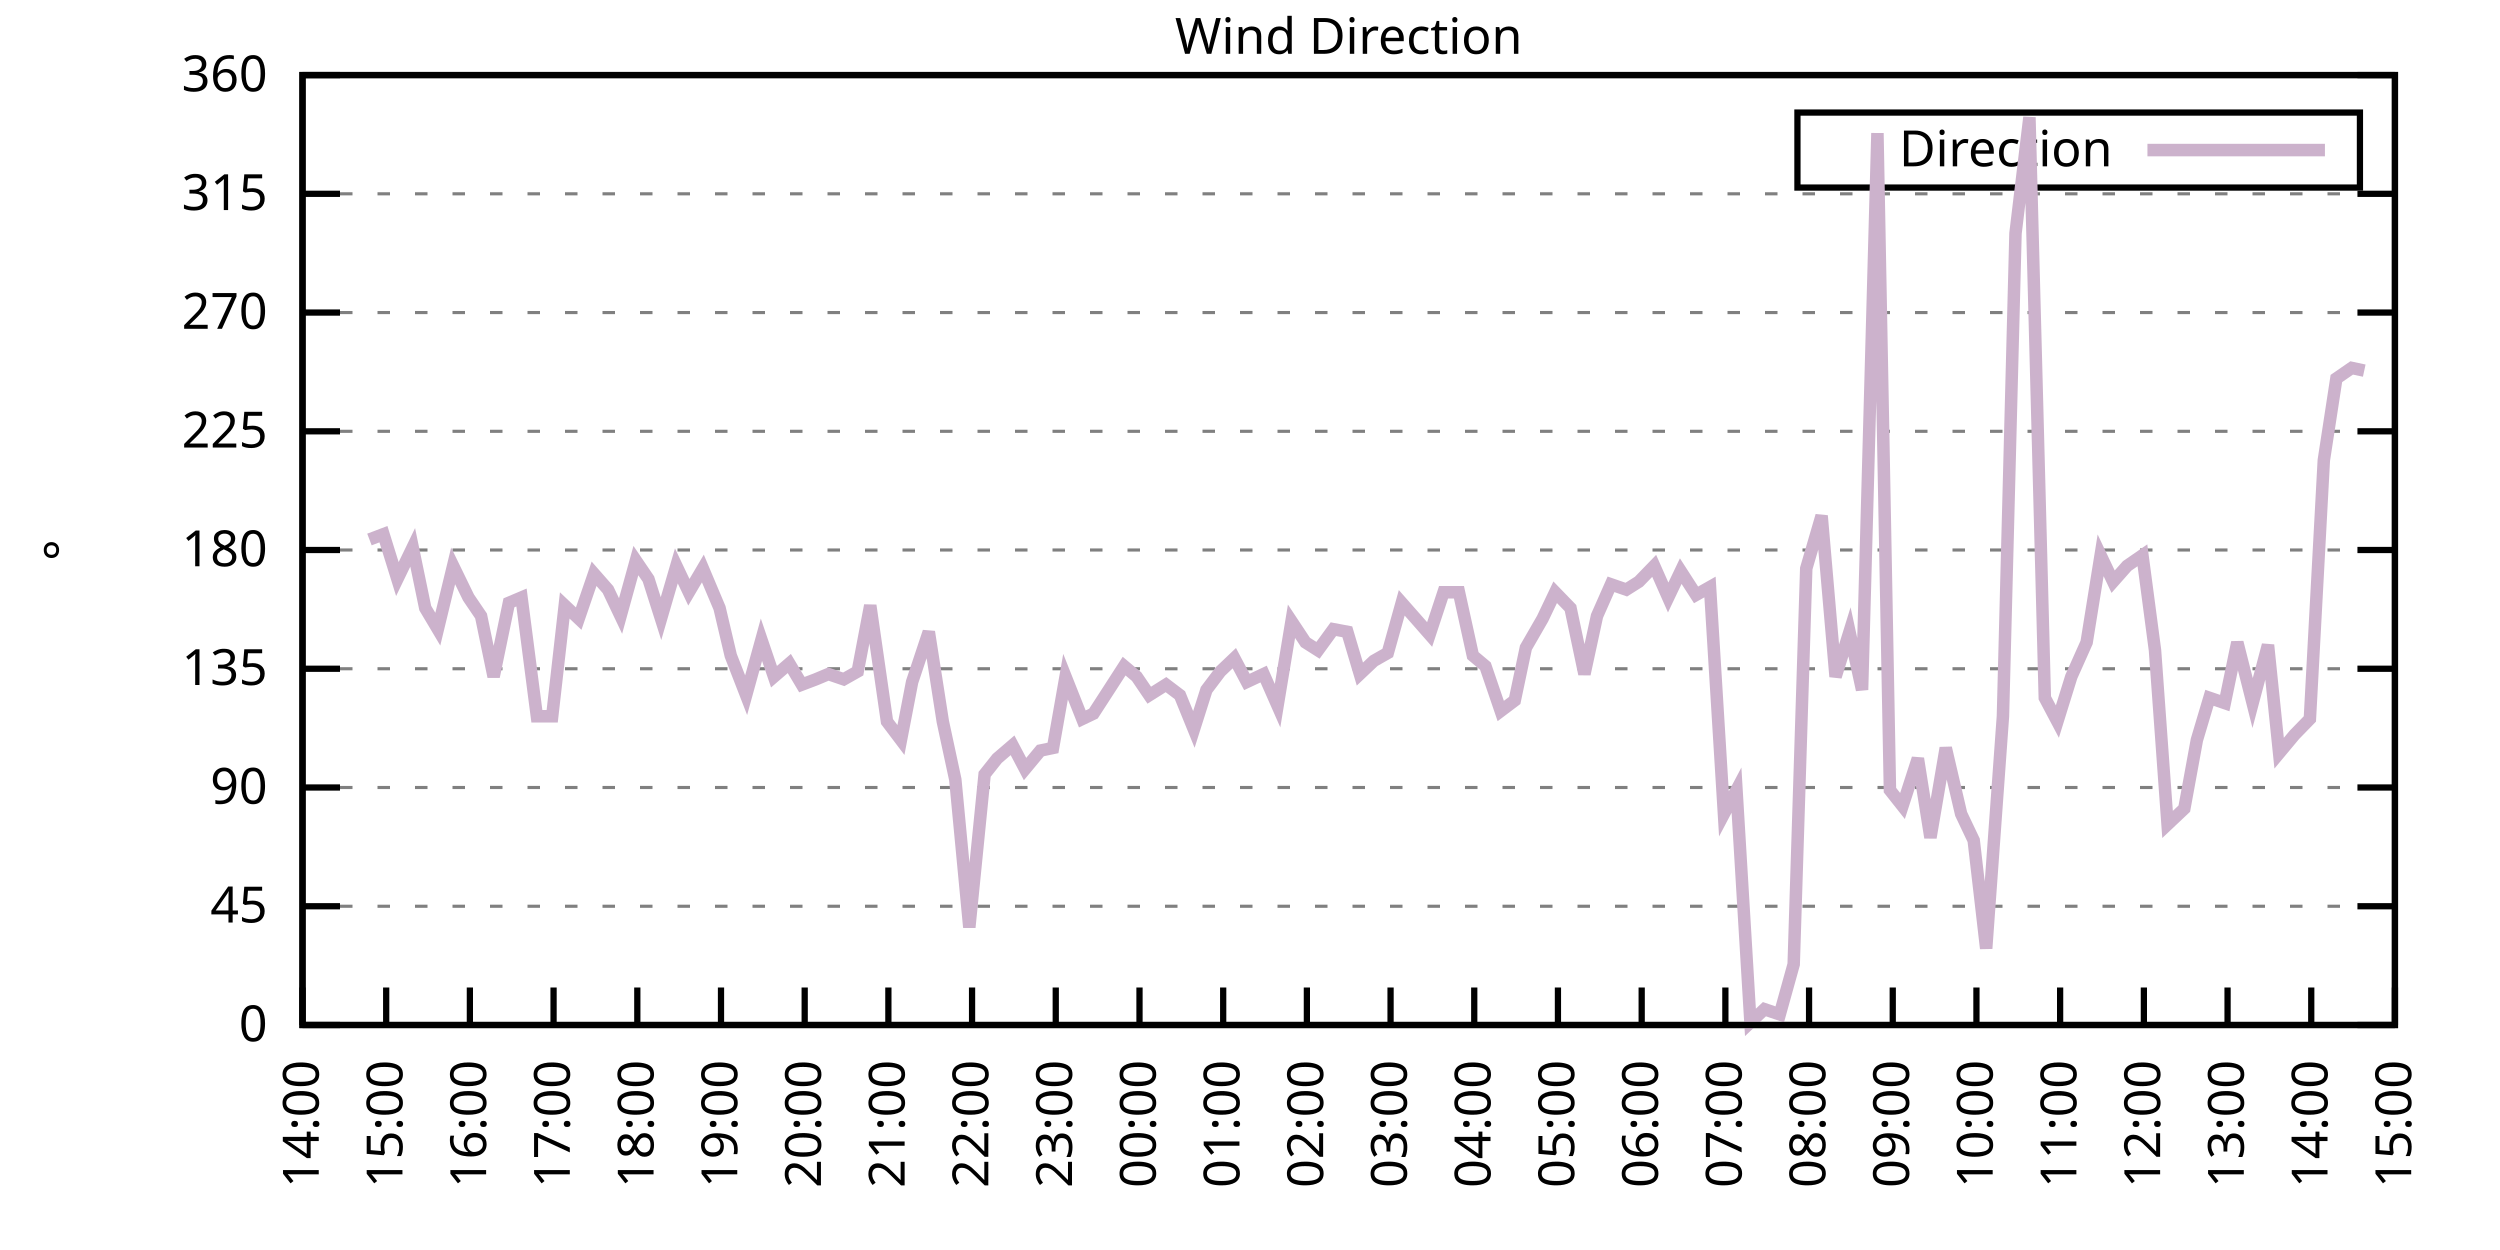
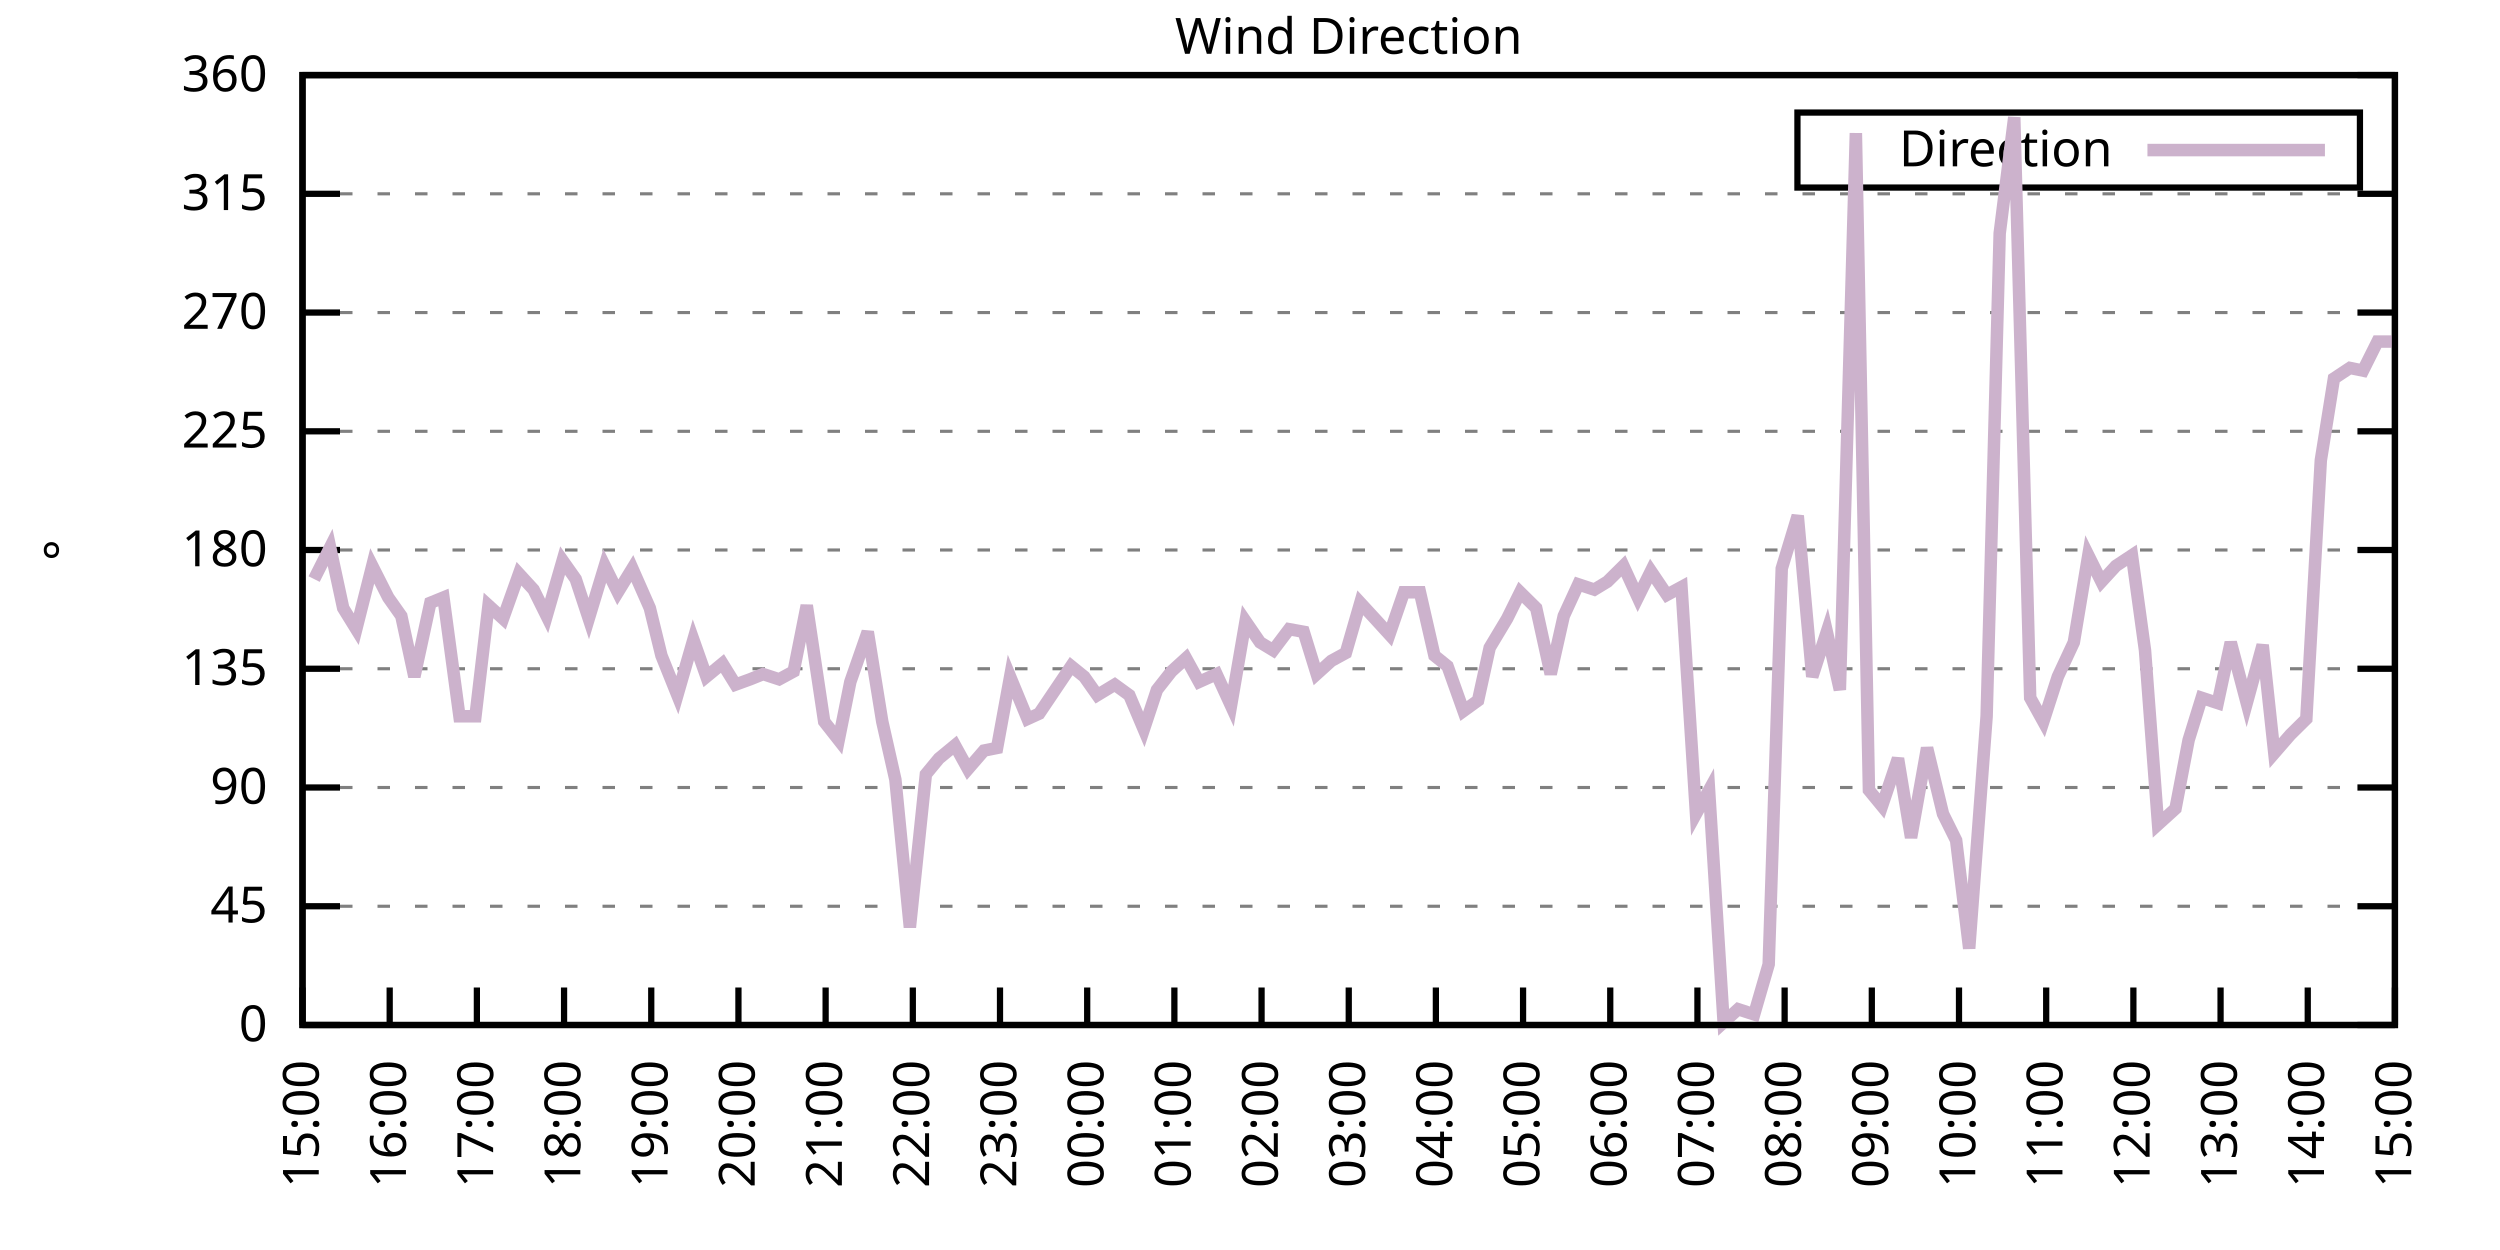
<svg xmlns="http://www.w3.org/2000/svg" xmlns:xlink="http://www.w3.org/1999/xlink" width="400" height="200" viewBox="0 0 400 200">
  <g id="gnuplot_canvas">
    <rect x="0" y="0" width="400" height="200" fill="none" />
    <defs>
      <circle id="gpDot" r="0.5" stroke-width="0.5" stroke="currentColor" />
      <path id="gpPt0" stroke-width="0.333" stroke="currentColor" d="M-1,0 h2 M0,-1 v2" />
      <path id="gpPt1" stroke-width="0.333" stroke="currentColor" d="M-1,-1 L1,1 M1,-1 L-1,1" />
      <path id="gpPt2" stroke-width="0.333" stroke="currentColor" d="M-1,0 L1,0 M0,-1 L0,1 M-1,-1 L1,1 M-1,1 L1,-1" />
      <rect id="gpPt3" stroke-width="0.333" stroke="currentColor" x="-1" y="-1" width="2" height="2" />
      <rect id="gpPt4" stroke-width="0.333" stroke="currentColor" fill="currentColor" x="-1" y="-1" width="2" height="2" />
      <circle id="gpPt5" stroke-width="0.333" stroke="currentColor" cx="0" cy="0" r="1" />
      <use xlink:href="#gpPt5" id="gpPt6" fill="currentColor" stroke="none" />
      <path id="gpPt7" stroke-width="0.333" stroke="currentColor" d="M0,-1.33 L-1.33,0.67 L1.33,0.67 z" />
      <use xlink:href="#gpPt7" id="gpPt8" fill="currentColor" stroke="none" />
      <use xlink:href="#gpPt7" id="gpPt9" stroke="currentColor" transform="rotate(180)" />
      <use xlink:href="#gpPt9" id="gpPt10" fill="currentColor" stroke="none" />
      <use xlink:href="#gpPt3" id="gpPt11" stroke="currentColor" transform="rotate(45)" />
      <use xlink:href="#gpPt11" id="gpPt12" fill="currentColor" stroke="none" />
      <path id="gpPt13" stroke-width="0.333" stroke="currentColor" d="M0,1.330 L1.265,0.411 L0.782,-1.067 L-0.782,-1.076 L-1.265,0.411 z" />
      <use xlink:href="#gpPt13" id="gpPt14" fill="currentColor" stroke="none" />
      <filter id="textbox" filterUnits="objectBoundingBox" x="0" y="0" height="1" width="1">
        <feFlood flood-color="white" flood-opacity="1" result="bgnd" />
        <feComposite in="SourceGraphic" in2="bgnd" operator="atop" />
      </filter>
      <filter id="greybox" filterUnits="objectBoundingBox" x="0" y="0" height="1" width="1">
        <feFlood flood-color="lightgrey" flood-opacity="1" result="grey" />
        <feComposite in="SourceGraphic" in2="grey" operator="atop" />
      </filter>
    </defs>
    <g fill="none" color="white" stroke="currentColor" stroke-width="1.00" stroke-linecap="butt" stroke-linejoin="miter">
</g>
    <g fill="none" color="black" stroke="currentColor" stroke-width="1.00" stroke-linecap="butt" stroke-linejoin="miter">
      <g stroke="none" shape-rendering="crispEdges">
        <polygon fill="rgb(255, 255, 255)" points="48.40,164.00 383.18,164.00 383.18,12.02 48.40,12.02 " />
      </g>
    </g>
    <g fill="none" color="black" stroke="currentColor" stroke-width="1.00" stroke-linecap="butt" stroke-linejoin="miter">
</g>
    <g fill="none" color="black" stroke="black" stroke-width="0.50" stroke-linecap="butt" stroke-linejoin="miter">
</g>
    <g fill="none" color="gray" stroke="currentColor" stroke-width="0.50" stroke-linecap="butt" stroke-linejoin="miter">
      <path stroke="gray" stroke-dasharray="2,4" class="gridline" d="M48.40,164.00 L383.19,164.00  " />
    </g>
    <g fill="none" color="gray" stroke="gray" stroke-width="1.00" stroke-linecap="butt" stroke-linejoin="miter">
</g>
    <g fill="none" color="black" stroke="currentColor" stroke-width="1.00" stroke-linecap="butt" stroke-linejoin="miter">
      <path stroke="black" d="M48.40,164.00 L54.40,164.00 M383.19,164.00 L377.19,164.00  " />
      <g transform="translate(42.80,166.60)" stroke="none" fill="black" font-family="Sans" font-size="8.00" text-anchor="end">
        <text>
          <tspan font-family="Sans"> 0</tspan>
        </text>
      </g>
    </g>
    <g fill="none" color="black" stroke="currentColor" stroke-width="1.00" stroke-linecap="butt" stroke-linejoin="miter">
</g>
    <g fill="none" color="black" stroke="black" stroke-width="0.50" stroke-linecap="butt" stroke-linejoin="miter">
</g>
    <g fill="none" color="gray" stroke="currentColor" stroke-width="0.50" stroke-linecap="butt" stroke-linejoin="miter">
      <path stroke="gray" stroke-dasharray="2,4" class="gridline" d="M48.40,145.00 L383.19,145.00  " />
    </g>
    <g fill="none" color="gray" stroke="gray" stroke-width="1.00" stroke-linecap="butt" stroke-linejoin="miter">
</g>
    <g fill="none" color="black" stroke="currentColor" stroke-width="1.00" stroke-linecap="butt" stroke-linejoin="miter">
      <path stroke="black" d="M48.40,145.00 L54.40,145.00 M383.19,145.00 L377.19,145.00  " />
      <g transform="translate(42.80,147.60)" stroke="none" fill="black" font-family="Sans" font-size="8.00" text-anchor="end">
        <text>
          <tspan font-family="Sans"> 45</tspan>
        </text>
      </g>
    </g>
    <g fill="none" color="black" stroke="currentColor" stroke-width="1.00" stroke-linecap="butt" stroke-linejoin="miter">
</g>
    <g fill="none" color="black" stroke="black" stroke-width="0.50" stroke-linecap="butt" stroke-linejoin="miter">
</g>
    <g fill="none" color="gray" stroke="currentColor" stroke-width="0.50" stroke-linecap="butt" stroke-linejoin="miter">
      <path stroke="gray" stroke-dasharray="2,4" class="gridline" d="M48.40,126.00 L383.19,126.00  " />
    </g>
    <g fill="none" color="gray" stroke="gray" stroke-width="1.00" stroke-linecap="butt" stroke-linejoin="miter">
</g>
    <g fill="none" color="black" stroke="currentColor" stroke-width="1.00" stroke-linecap="butt" stroke-linejoin="miter">
      <path stroke="black" d="M48.40,126.00 L54.40,126.00 M383.19,126.00 L377.19,126.00  " />
      <g transform="translate(42.80,128.60)" stroke="none" fill="black" font-family="Sans" font-size="8.00" text-anchor="end">
        <text>
          <tspan font-family="Sans"> 90</tspan>
        </text>
      </g>
    </g>
    <g fill="none" color="black" stroke="currentColor" stroke-width="1.00" stroke-linecap="butt" stroke-linejoin="miter">
</g>
    <g fill="none" color="black" stroke="black" stroke-width="0.50" stroke-linecap="butt" stroke-linejoin="miter">
</g>
    <g fill="none" color="gray" stroke="currentColor" stroke-width="0.50" stroke-linecap="butt" stroke-linejoin="miter">
      <path stroke="gray" stroke-dasharray="2,4" class="gridline" d="M48.40,107.00 L383.19,107.00  " />
    </g>
    <g fill="none" color="gray" stroke="gray" stroke-width="1.00" stroke-linecap="butt" stroke-linejoin="miter">
</g>
    <g fill="none" color="black" stroke="currentColor" stroke-width="1.00" stroke-linecap="butt" stroke-linejoin="miter">
      <path stroke="black" d="M48.40,107.00 L54.40,107.00 M383.19,107.00 L377.19,107.00  " />
      <g transform="translate(42.80,109.60)" stroke="none" fill="black" font-family="Sans" font-size="8.00" text-anchor="end">
        <text>
          <tspan font-family="Sans"> 135</tspan>
        </text>
      </g>
    </g>
    <g fill="none" color="black" stroke="currentColor" stroke-width="1.00" stroke-linecap="butt" stroke-linejoin="miter">
</g>
    <g fill="none" color="black" stroke="black" stroke-width="0.50" stroke-linecap="butt" stroke-linejoin="miter">
</g>
    <g fill="none" color="gray" stroke="currentColor" stroke-width="0.50" stroke-linecap="butt" stroke-linejoin="miter">
      <path stroke="gray" stroke-dasharray="2,4" class="gridline" d="M48.40,88.00 L383.19,88.00  " />
    </g>
    <g fill="none" color="gray" stroke="gray" stroke-width="1.00" stroke-linecap="butt" stroke-linejoin="miter">
</g>
    <g fill="none" color="black" stroke="currentColor" stroke-width="1.00" stroke-linecap="butt" stroke-linejoin="miter">
      <path stroke="black" d="M48.40,88.00 L54.40,88.00 M383.19,88.00 L377.19,88.00  " />
      <g transform="translate(42.80,90.60)" stroke="none" fill="black" font-family="Sans" font-size="8.00" text-anchor="end">
        <text>
          <tspan font-family="Sans"> 180</tspan>
        </text>
      </g>
    </g>
    <g fill="none" color="black" stroke="currentColor" stroke-width="1.00" stroke-linecap="butt" stroke-linejoin="miter">
</g>
    <g fill="none" color="black" stroke="black" stroke-width="0.50" stroke-linecap="butt" stroke-linejoin="miter">
</g>
    <g fill="none" color="gray" stroke="currentColor" stroke-width="0.50" stroke-linecap="butt" stroke-linejoin="miter">
      <path stroke="gray" stroke-dasharray="2,4" class="gridline" d="M48.40,69.01 L383.19,69.01  " />
    </g>
    <g fill="none" color="gray" stroke="gray" stroke-width="1.00" stroke-linecap="butt" stroke-linejoin="miter">
</g>
    <g fill="none" color="black" stroke="currentColor" stroke-width="1.00" stroke-linecap="butt" stroke-linejoin="miter">
      <path stroke="black" d="M48.40,69.01 L54.40,69.01 M383.19,69.01 L377.19,69.01  " />
      <g transform="translate(42.80,71.61)" stroke="none" fill="black" font-family="Sans" font-size="8.00" text-anchor="end">
        <text>
          <tspan font-family="Sans"> 225</tspan>
        </text>
      </g>
    </g>
    <g fill="none" color="black" stroke="currentColor" stroke-width="1.00" stroke-linecap="butt" stroke-linejoin="miter">
</g>
    <g fill="none" color="black" stroke="black" stroke-width="0.50" stroke-linecap="butt" stroke-linejoin="miter">
</g>
    <g fill="none" color="gray" stroke="currentColor" stroke-width="0.50" stroke-linecap="butt" stroke-linejoin="miter">
      <path stroke="gray" stroke-dasharray="2,4" class="gridline" d="M48.40,50.01 L383.19,50.01  " />
    </g>
    <g fill="none" color="gray" stroke="gray" stroke-width="1.00" stroke-linecap="butt" stroke-linejoin="miter">
</g>
    <g fill="none" color="black" stroke="currentColor" stroke-width="1.00" stroke-linecap="butt" stroke-linejoin="miter">
      <path stroke="black" d="M48.40,50.01 L54.40,50.01 M383.19,50.01 L377.19,50.01  " />
      <g transform="translate(42.80,52.61)" stroke="none" fill="black" font-family="Sans" font-size="8.00" text-anchor="end">
        <text>
          <tspan font-family="Sans"> 270</tspan>
        </text>
      </g>
    </g>
    <g fill="none" color="black" stroke="currentColor" stroke-width="1.00" stroke-linecap="butt" stroke-linejoin="miter">
</g>
    <g fill="none" color="black" stroke="black" stroke-width="0.50" stroke-linecap="butt" stroke-linejoin="miter">
</g>
    <g fill="none" color="gray" stroke="currentColor" stroke-width="0.50" stroke-linecap="butt" stroke-linejoin="miter">
      <path stroke="gray" stroke-dasharray="2,4" class="gridline" d="M48.40,31.01 L383.19,31.01  " />
    </g>
    <g fill="none" color="gray" stroke="gray" stroke-width="1.00" stroke-linecap="butt" stroke-linejoin="miter">
</g>
    <g fill="none" color="black" stroke="currentColor" stroke-width="1.00" stroke-linecap="butt" stroke-linejoin="miter">
      <path stroke="black" d="M48.40,31.01 L54.40,31.01 M383.19,31.01 L377.19,31.01  " />
      <g transform="translate(42.80,33.61)" stroke="none" fill="black" font-family="Sans" font-size="8.00" text-anchor="end">
        <text>
          <tspan font-family="Sans"> 315</tspan>
        </text>
      </g>
    </g>
    <g fill="none" color="black" stroke="currentColor" stroke-width="1.00" stroke-linecap="butt" stroke-linejoin="miter">
</g>
    <g fill="none" color="black" stroke="black" stroke-width="0.50" stroke-linecap="butt" stroke-linejoin="miter">
</g>
    <g fill="none" color="gray" stroke="currentColor" stroke-width="0.50" stroke-linecap="butt" stroke-linejoin="miter">
      <path stroke="gray" stroke-dasharray="2,4" class="gridline" d="M48.40,12.01 L383.19,12.01  " />
    </g>
    <g fill="none" color="gray" stroke="gray" stroke-width="1.00" stroke-linecap="butt" stroke-linejoin="miter">
</g>
    <g fill="none" color="black" stroke="currentColor" stroke-width="1.00" stroke-linecap="butt" stroke-linejoin="miter">
      <path stroke="black" d="M48.40,12.01 L54.40,12.01 M383.19,12.01 L377.19,12.01  " />
      <g transform="translate(42.80,14.61)" stroke="none" fill="black" font-family="Sans" font-size="8.00" text-anchor="end">
        <text>
          <tspan font-family="Sans"> 360</tspan>
        </text>
      </g>
    </g>
    <g fill="none" color="black" stroke="currentColor" stroke-width="1.00" stroke-linecap="butt" stroke-linejoin="miter">
      <path stroke="black" d="M48.40,164.00 L48.40,158.00  " />
      <g transform="translate(51.00,169.60) rotate(270.00)" stroke="none" fill="black" font-family="Sans" font-size="8.00" text-anchor="end">
        <text>
-           <tspan font-family="Sans">14:00</tspan>
-         </text>
-       </g>
-     </g>
-     <g fill="none" color="black" stroke="currentColor" stroke-width="1.00" stroke-linecap="butt" stroke-linejoin="miter">
-       <path stroke="black" d="M61.79,164.00 L61.79,158.00  " />
-       <g transform="translate(64.39,169.60) rotate(270.00)" stroke="none" fill="black" font-family="Sans" font-size="8.00" text-anchor="end">
-         <text>
          <tspan font-family="Sans">15:00</tspan>
        </text>
      </g>
    </g>
    <g fill="none" color="black" stroke="currentColor" stroke-width="1.00" stroke-linecap="butt" stroke-linejoin="miter">
-       <path stroke="black" d="M75.18,164.00 L75.18,158.00  " />
-       <g transform="translate(77.78,169.60) rotate(270.00)" stroke="none" fill="black" font-family="Sans" font-size="8.00" text-anchor="end">
+       <path stroke="black" d="M62.35,164.00 L62.35,158.00  " />
+       <g transform="translate(64.95,169.60) rotate(270.00)" stroke="none" fill="black" font-family="Sans" font-size="8.00" text-anchor="end">
        <text>
          <tspan font-family="Sans">16:00</tspan>
        </text>
      </g>
    </g>
    <g fill="none" color="black" stroke="currentColor" stroke-width="1.00" stroke-linecap="butt" stroke-linejoin="miter">
-       <path stroke="black" d="M88.57,164.00 L88.57,158.00  " />
-       <g transform="translate(91.17,169.60) rotate(270.00)" stroke="none" fill="black" font-family="Sans" font-size="8.00" text-anchor="end">
+       <path stroke="black" d="M76.30,164.00 L76.30,158.00  " />
+       <g transform="translate(78.90,169.60) rotate(270.00)" stroke="none" fill="black" font-family="Sans" font-size="8.00" text-anchor="end">
        <text>
          <tspan font-family="Sans">17:00</tspan>
        </text>
      </g>
    </g>
    <g fill="none" color="black" stroke="currentColor" stroke-width="1.00" stroke-linecap="butt" stroke-linejoin="miter">
-       <path stroke="black" d="M101.97,164.00 L101.97,158.00  " />
-       <g transform="translate(104.57,169.60) rotate(270.00)" stroke="none" fill="black" font-family="Sans" font-size="8.00" text-anchor="end">
+       <path stroke="black" d="M90.25,164.00 L90.25,158.00  " />
+       <g transform="translate(92.85,169.60) rotate(270.00)" stroke="none" fill="black" font-family="Sans" font-size="8.00" text-anchor="end">
        <text>
          <tspan font-family="Sans">18:00</tspan>
        </text>
      </g>
    </g>
    <g fill="none" color="black" stroke="currentColor" stroke-width="1.00" stroke-linecap="butt" stroke-linejoin="miter">
-       <path stroke="black" d="M115.36,164.00 L115.36,158.00  " />
-       <g transform="translate(117.96,169.60) rotate(270.00)" stroke="none" fill="black" font-family="Sans" font-size="8.00" text-anchor="end">
+       <path stroke="black" d="M104.20,164.00 L104.20,158.00  " />
+       <g transform="translate(106.80,169.60) rotate(270.00)" stroke="none" fill="black" font-family="Sans" font-size="8.00" text-anchor="end">
        <text>
          <tspan font-family="Sans">19:00</tspan>
        </text>
      </g>
    </g>
    <g fill="none" color="black" stroke="currentColor" stroke-width="1.00" stroke-linecap="butt" stroke-linejoin="miter">
-       <path stroke="black" d="M128.75,164.00 L128.75,158.00  " />
-       <g transform="translate(131.35,169.60) rotate(270.00)" stroke="none" fill="black" font-family="Sans" font-size="8.00" text-anchor="end">
+       <path stroke="black" d="M118.15,164.00 L118.15,158.00  " />
+       <g transform="translate(120.75,169.60) rotate(270.00)" stroke="none" fill="black" font-family="Sans" font-size="8.00" text-anchor="end">
        <text>
          <tspan font-family="Sans">20:00</tspan>
        </text>
      </g>
    </g>
    <g fill="none" color="black" stroke="currentColor" stroke-width="1.00" stroke-linecap="butt" stroke-linejoin="miter">
-       <path stroke="black" d="M142.14,164.00 L142.14,158.00  " />
-       <g transform="translate(144.74,169.60) rotate(270.00)" stroke="none" fill="black" font-family="Sans" font-size="8.00" text-anchor="end">
+       <path stroke="black" d="M132.10,164.00 L132.10,158.00  " />
+       <g transform="translate(134.70,169.60) rotate(270.00)" stroke="none" fill="black" font-family="Sans" font-size="8.00" text-anchor="end">
        <text>
          <tspan font-family="Sans">21:00</tspan>
        </text>
      </g>
    </g>
    <g fill="none" color="black" stroke="currentColor" stroke-width="1.00" stroke-linecap="butt" stroke-linejoin="miter">
-       <path stroke="black" d="M155.53,164.00 L155.53,158.00  " />
-       <g transform="translate(158.13,169.60) rotate(270.00)" stroke="none" fill="black" font-family="Sans" font-size="8.00" text-anchor="end">
+       <path stroke="black" d="M146.05,164.00 L146.05,158.00  " />
+       <g transform="translate(148.65,169.60) rotate(270.00)" stroke="none" fill="black" font-family="Sans" font-size="8.00" text-anchor="end">
        <text>
          <tspan font-family="Sans">22:00</tspan>
        </text>
      </g>
    </g>
    <g fill="none" color="black" stroke="currentColor" stroke-width="1.00" stroke-linecap="butt" stroke-linejoin="miter">
-       <path stroke="black" d="M168.92,164.00 L168.92,158.00  " />
-       <g transform="translate(171.52,169.60) rotate(270.00)" stroke="none" fill="black" font-family="Sans" font-size="8.00" text-anchor="end">
+       <path stroke="black" d="M160.00,164.00 L160.00,158.00  " />
+       <g transform="translate(162.60,169.60) rotate(270.00)" stroke="none" fill="black" font-family="Sans" font-size="8.00" text-anchor="end">
        <text>
          <tspan font-family="Sans">23:00</tspan>
        </text>
      </g>
    </g>
    <g fill="none" color="black" stroke="currentColor" stroke-width="1.00" stroke-linecap="butt" stroke-linejoin="miter">
-       <path stroke="black" d="M182.32,164.00 L182.32,158.00  " />
-       <g transform="translate(184.92,169.60) rotate(270.00)" stroke="none" fill="black" font-family="Sans" font-size="8.00" text-anchor="end">
+       <path stroke="black" d="M173.95,164.00 L173.95,158.00  " />
+       <g transform="translate(176.55,169.60) rotate(270.00)" stroke="none" fill="black" font-family="Sans" font-size="8.00" text-anchor="end">
        <text>
          <tspan font-family="Sans">00:00</tspan>
        </text>
      </g>
    </g>
    <g fill="none" color="black" stroke="currentColor" stroke-width="1.00" stroke-linecap="butt" stroke-linejoin="miter">
-       <path stroke="black" d="M195.71,164.00 L195.71,158.00  " />
-       <g transform="translate(198.31,169.60) rotate(270.00)" stroke="none" fill="black" font-family="Sans" font-size="8.00" text-anchor="end">
+       <path stroke="black" d="M187.90,164.00 L187.90,158.00  " />
+       <g transform="translate(190.50,169.60) rotate(270.00)" stroke="none" fill="black" font-family="Sans" font-size="8.00" text-anchor="end">
        <text>
          <tspan font-family="Sans">01:00</tspan>
        </text>
      </g>
    </g>
    <g fill="none" color="black" stroke="currentColor" stroke-width="1.00" stroke-linecap="butt" stroke-linejoin="miter">
-       <path stroke="black" d="M209.10,164.00 L209.10,158.00  " />
-       <g transform="translate(211.70,169.60) rotate(270.00)" stroke="none" fill="black" font-family="Sans" font-size="8.00" text-anchor="end">
+       <path stroke="black" d="M201.85,164.00 L201.85,158.00  " />
+       <g transform="translate(204.45,169.60) rotate(270.00)" stroke="none" fill="black" font-family="Sans" font-size="8.00" text-anchor="end">
        <text>
          <tspan font-family="Sans">02:00</tspan>
        </text>
      </g>
    </g>
    <g fill="none" color="black" stroke="currentColor" stroke-width="1.00" stroke-linecap="butt" stroke-linejoin="miter">
-       <path stroke="black" d="M222.49,164.00 L222.49,158.00  " />
-       <g transform="translate(225.09,169.60) rotate(270.00)" stroke="none" fill="black" font-family="Sans" font-size="8.00" text-anchor="end">
+       <path stroke="black" d="M215.80,164.00 L215.80,158.00  " />
+       <g transform="translate(218.40,169.60) rotate(270.00)" stroke="none" fill="black" font-family="Sans" font-size="8.00" text-anchor="end">
        <text>
          <tspan font-family="Sans">03:00</tspan>
        </text>
      </g>
    </g>
    <g fill="none" color="black" stroke="currentColor" stroke-width="1.00" stroke-linecap="butt" stroke-linejoin="miter">
-       <path stroke="black" d="M235.88,164.00 L235.88,158.00  " />
-       <g transform="translate(238.48,169.60) rotate(270.00)" stroke="none" fill="black" font-family="Sans" font-size="8.00" text-anchor="end">
+       <path stroke="black" d="M229.74,164.00 L229.74,158.00  " />
+       <g transform="translate(232.34,169.60) rotate(270.00)" stroke="none" fill="black" font-family="Sans" font-size="8.00" text-anchor="end">
        <text>
          <tspan font-family="Sans">04:00</tspan>
        </text>
      </g>
    </g>
    <g fill="none" color="black" stroke="currentColor" stroke-width="1.00" stroke-linecap="butt" stroke-linejoin="miter">
-       <path stroke="black" d="M249.27,164.00 L249.27,158.00  " />
-       <g transform="translate(251.87,169.60) rotate(270.00)" stroke="none" fill="black" font-family="Sans" font-size="8.00" text-anchor="end">
+       <path stroke="black" d="M243.69,164.00 L243.69,158.00  " />
+       <g transform="translate(246.29,169.60) rotate(270.00)" stroke="none" fill="black" font-family="Sans" font-size="8.00" text-anchor="end">
        <text>
          <tspan font-family="Sans">05:00</tspan>
        </text>
      </g>
    </g>
    <g fill="none" color="black" stroke="currentColor" stroke-width="1.00" stroke-linecap="butt" stroke-linejoin="miter">
-       <path stroke="black" d="M262.67,164.00 L262.67,158.00  " />
-       <g transform="translate(265.27,169.60) rotate(270.00)" stroke="none" fill="black" font-family="Sans" font-size="8.00" text-anchor="end">
+       <path stroke="black" d="M257.64,164.00 L257.64,158.00  " />
+       <g transform="translate(260.24,169.60) rotate(270.00)" stroke="none" fill="black" font-family="Sans" font-size="8.00" text-anchor="end">
        <text>
          <tspan font-family="Sans">06:00</tspan>
        </text>
      </g>
    </g>
    <g fill="none" color="black" stroke="currentColor" stroke-width="1.00" stroke-linecap="butt" stroke-linejoin="miter">
-       <path stroke="black" d="M276.06,164.00 L276.06,158.00  " />
-       <g transform="translate(278.66,169.60) rotate(270.00)" stroke="none" fill="black" font-family="Sans" font-size="8.00" text-anchor="end">
+       <path stroke="black" d="M271.59,164.00 L271.59,158.00  " />
+       <g transform="translate(274.19,169.60) rotate(270.00)" stroke="none" fill="black" font-family="Sans" font-size="8.00" text-anchor="end">
        <text>
          <tspan font-family="Sans">07:00</tspan>
        </text>
      </g>
    </g>
    <g fill="none" color="black" stroke="currentColor" stroke-width="1.00" stroke-linecap="butt" stroke-linejoin="miter">
-       <path stroke="black" d="M289.45,164.00 L289.45,158.00  " />
-       <g transform="translate(292.05,169.60) rotate(270.00)" stroke="none" fill="black" font-family="Sans" font-size="8.00" text-anchor="end">
+       <path stroke="black" d="M285.54,164.00 L285.54,158.00  " />
+       <g transform="translate(288.14,169.60) rotate(270.00)" stroke="none" fill="black" font-family="Sans" font-size="8.00" text-anchor="end">
        <text>
          <tspan font-family="Sans">08:00</tspan>
        </text>
      </g>
    </g>
    <g fill="none" color="black" stroke="currentColor" stroke-width="1.00" stroke-linecap="butt" stroke-linejoin="miter">
-       <path stroke="black" d="M302.84,164.00 L302.84,158.00  " />
-       <g transform="translate(305.44,169.60) rotate(270.00)" stroke="none" fill="black" font-family="Sans" font-size="8.00" text-anchor="end">
+       <path stroke="black" d="M299.49,164.00 L299.49,158.00  " />
+       <g transform="translate(302.09,169.60) rotate(270.00)" stroke="none" fill="black" font-family="Sans" font-size="8.00" text-anchor="end">
        <text>
          <tspan font-family="Sans">09:00</tspan>
        </text>
      </g>
    </g>
    <g fill="none" color="black" stroke="currentColor" stroke-width="1.00" stroke-linecap="butt" stroke-linejoin="miter">
-       <path stroke="black" d="M316.23,164.00 L316.23,158.00  " />
-       <g transform="translate(318.83,169.60) rotate(270.00)" stroke="none" fill="black" font-family="Sans" font-size="8.00" text-anchor="end">
+       <path stroke="black" d="M313.44,164.00 L313.44,158.00  " />
+       <g transform="translate(316.04,169.60) rotate(270.00)" stroke="none" fill="black" font-family="Sans" font-size="8.00" text-anchor="end">
        <text>
          <tspan font-family="Sans">10:00</tspan>
        </text>
      </g>
    </g>
    <g fill="none" color="black" stroke="currentColor" stroke-width="1.00" stroke-linecap="butt" stroke-linejoin="miter">
-       <path stroke="black" d="M329.62,164.00 L329.62,158.00  " />
-       <g transform="translate(332.22,169.60) rotate(270.00)" stroke="none" fill="black" font-family="Sans" font-size="8.00" text-anchor="end">
+       <path stroke="black" d="M327.39,164.00 L327.39,158.00  " />
+       <g transform="translate(329.99,169.60) rotate(270.00)" stroke="none" fill="black" font-family="Sans" font-size="8.00" text-anchor="end">
        <text>
          <tspan font-family="Sans">11:00</tspan>
        </text>
      </g>
    </g>
    <g fill="none" color="black" stroke="currentColor" stroke-width="1.00" stroke-linecap="butt" stroke-linejoin="miter">
-       <path stroke="black" d="M343.02,164.00 L343.02,158.00  " />
-       <g transform="translate(345.62,169.60) rotate(270.00)" stroke="none" fill="black" font-family="Sans" font-size="8.00" text-anchor="end">
+       <path stroke="black" d="M341.34,164.00 L341.34,158.00  " />
+       <g transform="translate(343.94,169.60) rotate(270.00)" stroke="none" fill="black" font-family="Sans" font-size="8.00" text-anchor="end">
        <text>
          <tspan font-family="Sans">12:00</tspan>
        </text>
      </g>
    </g>
    <g fill="none" color="black" stroke="currentColor" stroke-width="1.00" stroke-linecap="butt" stroke-linejoin="miter">
-       <path stroke="black" d="M356.41,164.00 L356.41,158.00  " />
-       <g transform="translate(359.01,169.60) rotate(270.00)" stroke="none" fill="black" font-family="Sans" font-size="8.00" text-anchor="end">
+       <path stroke="black" d="M355.29,164.00 L355.29,158.00  " />
+       <g transform="translate(357.89,169.60) rotate(270.00)" stroke="none" fill="black" font-family="Sans" font-size="8.00" text-anchor="end">
        <text>
          <tspan font-family="Sans">13:00</tspan>
        </text>
      </g>
    </g>
    <g fill="none" color="black" stroke="currentColor" stroke-width="1.00" stroke-linecap="butt" stroke-linejoin="miter">
-       <path stroke="black" d="M369.80,164.00 L369.80,158.00  " />
-       <g transform="translate(372.40,169.60) rotate(270.00)" stroke="none" fill="black" font-family="Sans" font-size="8.00" text-anchor="end">
+       <path stroke="black" d="M369.24,164.00 L369.24,158.00  " />
+       <g transform="translate(371.84,169.60) rotate(270.00)" stroke="none" fill="black" font-family="Sans" font-size="8.00" text-anchor="end">
        <text>
          <tspan font-family="Sans">14:00</tspan>
        </text>
      </g>
    </g>
    <g fill="none" color="black" stroke="currentColor" stroke-width="1.00" stroke-linecap="butt" stroke-linejoin="miter">
      <path stroke="black" d="M383.19,164.00 L383.19,158.00  " />
      <g transform="translate(385.79,169.60) rotate(270.00)" stroke="none" fill="black" font-family="Sans" font-size="8.00" text-anchor="end">
        <text>
          <tspan font-family="Sans">15:00</tspan>
        </text>
      </g>
    </g>
    <g fill="none" color="black" stroke="currentColor" stroke-width="1.00" stroke-linecap="butt" stroke-linejoin="miter">
</g>
    <g fill="none" color="black" stroke="currentColor" stroke-width="1.00" stroke-linecap="butt" stroke-linejoin="miter">
      <path stroke="black" d="M48.40,12.01 L48.40,164.00 L383.19,164.00 L383.19,12.01 L48.40,12.01 Z  " />
    </g>
    <g fill="none" color="black" stroke="currentColor" stroke-width="1.00" stroke-linecap="butt" stroke-linejoin="miter">
</g>
    <g fill="none" color="black" stroke="currentColor" stroke-width="1.00" stroke-linecap="butt" stroke-linejoin="miter">
      <path stroke="black" d="M287.59,30.01 L287.59,18.01 L377.59,18.01 L377.59,30.01 L287.59,30.01 Z  " />
    </g>
    <g id="Wind_direction_plot_1">
      <g fill="none" color="white" stroke="black" stroke-width="2.00" stroke-linecap="butt" stroke-linejoin="miter">
</g>
      <g fill="none" color="black" stroke="currentColor" stroke-width="2.00" stroke-linecap="butt" stroke-linejoin="miter">
        <g transform="translate(337.99,26.61)" stroke="none" fill="black" font-family="Sans" font-size="8.00" text-anchor="end">
          <text>
            <tspan font-family="Sans">Direction</tspan>
          </text>
        </g>
      </g>
      <g fill="none" color="black" stroke="currentColor" stroke-width="2.00" stroke-linecap="butt" stroke-linejoin="miter">
-         <path stroke="rgb(204, 178, 204)" d="M343.59,24.01 L371.99,24.01 M59.11,86.32 L61.35,85.47 L63.58,92.65 L66.03,87.58 L68.04,97.29 L70.05,100.67   L72.50,90.54 L74.96,95.60 L76.97,98.56 L78.98,108.27 L81.43,96.45 L83.44,95.60 L85.90,114.60 L88.35,114.60   L90.36,96.87 L92.59,98.98 L95.05,91.80 L97.28,94.34 L99.29,98.56 L101.74,89.69 L103.75,92.65 L105.76,98.98   L108.22,90.54 L110.22,94.76 L112.46,90.96 L115.13,97.29 L116.92,104.89 L119.38,111.23 L121.83,102.36 L123.84,108.27   L126.29,106.16 L128.30,109.54 L130.54,108.69 L132.54,107.85 L135.00,108.69 L137.23,107.43 L139.24,96.87 L141.92,115.45   L144.15,118.40 L145.94,109.11 L148.61,101.09 L150.85,115.45 L152.85,124.74 L155.09,148.38 L157.54,123.89 L159.55,121.36   L162.01,119.25 L164.01,123.05 L166.47,120.09 L168.48,119.67 L170.49,108.27 L173.17,115.03 L174.95,114.18 L177.41,110.38   L179.86,106.58 L181.87,108.27 L183.88,111.23 L186.56,109.54 L188.79,111.23 L191.02,116.71 L193.03,110.38 L195.26,107.43   L197.49,105.31 L199.50,109.11 L202.18,107.85 L204.41,112.91 L206.64,99.40 L208.88,102.78 L210.88,104.05 L213.34,100.67   L215.57,101.09 L217.58,107.85 L219.81,105.74 L222.04,104.47 L224.28,96.45 L226.51,98.98 L228.74,101.52 L230.97,94.76   L233.43,94.76 L235.66,104.89 L237.67,106.58 L240.12,113.76 L242.36,112.07 L244.14,103.63 L246.82,98.98 L248.83,94.76   L251.28,97.29 L253.51,107.85 L255.52,98.56 L257.76,93.49 L260.21,94.34 L262.22,93.07 L264.67,90.54 L266.91,95.60   L268.92,91.38 L271.37,95.18 L273.60,93.92 L275.83,130.22 L277.84,126.42 L280.07,163.58 L282.31,161.47 L284.76,162.31   L286.99,154.29 L289.00,90.96 L291.46,82.52 L293.69,108.27 L295.92,101.09 L297.93,110.38 L300.39,21.30 L302.39,126.42   L304.40,128.96 L306.86,121.36 L308.87,134.02 L311.32,119.67 L313.78,130.22 L315.79,134.45 L317.79,151.76 L320.47,114.60   L322.48,37.34 L324.71,18.77 L327.17,111.65 L329.18,115.45 L331.41,108.27 L333.86,102.78 L336.10,88.85 L338.10,93.07   L340.34,90.54 L342.79,88.85 L344.80,104.05 L346.81,131.91 L349.49,129.38 L351.50,118.40 L353.51,111.65 L355.96,112.49   L357.97,102.78 L360.42,112.49 L362.88,103.20 L364.66,120.51 L367.12,117.56 L369.58,115.03 L371.81,73.65 L373.82,60.56   L376.27,58.87 L378.28,59.30  " />
+         <path stroke="rgb(204, 178, 204)" d="M343.59,24.01 L371.99,24.01 M50.26,92.65 L52.82,87.58 L54.91,97.29 L57.00,100.67 L59.56,90.54 L62.12,95.60   L64.21,98.56 L66.30,108.27 L68.86,96.45 L70.95,95.60 L73.51,114.60 L76.07,114.60 L78.16,96.87 L80.48,98.98   L83.04,91.80 L85.37,94.34 L87.46,98.56 L90.02,89.69 L92.11,92.65 L94.20,98.98 L96.76,90.54 L98.85,94.76   L101.18,90.96 L103.97,97.29 L105.83,104.89 L108.38,111.23 L110.94,102.36 L113.03,108.27 L115.59,106.16 L117.68,109.54   L120.01,108.69 L122.10,107.85 L124.66,108.69 L126.98,107.43 L129.08,96.87 L131.87,115.45 L134.19,118.40 L136.05,109.11   L138.84,101.09 L141.16,115.45 L143.26,124.74 L145.58,148.38 L148.14,123.89 L150.23,121.36 L152.79,119.25 L154.88,123.05   L157.44,120.09 L159.53,119.67 L161.62,108.27 L164.41,115.03 L166.27,114.18 L168.83,110.38 L171.39,106.58 L173.48,108.27   L175.57,111.23 L178.36,109.54 L180.69,111.23 L183.01,116.71 L185.11,110.38 L187.43,107.43 L189.76,105.31 L191.85,109.11   L194.64,107.85 L196.96,112.91 L199.29,99.40 L201.61,102.78 L203.71,104.05 L206.26,100.67 L208.59,101.09 L210.68,107.85   L213.01,105.74 L215.33,104.47 L217.65,96.45 L219.98,98.98 L222.30,101.52 L224.63,94.76 L227.19,94.76 L229.51,104.89   L231.60,106.58 L234.16,113.76 L236.49,112.07 L238.35,103.63 L241.14,98.98 L243.23,94.76 L245.79,97.29 L248.11,107.85   L250.20,98.56 L252.53,93.49 L255.09,94.34 L257.18,93.07 L259.74,90.54 L262.06,95.60 L264.15,91.38 L266.71,95.18   L269.04,93.92 L271.36,130.22 L273.45,126.42 L275.78,163.58 L278.10,161.47 L280.66,162.31 L282.99,154.29 L285.08,90.96   L287.64,82.52 L289.96,108.27 L292.29,101.09 L294.38,110.38 L296.94,21.30 L299.03,126.42 L301.12,128.96 L303.68,121.36   L305.77,134.02 L308.33,119.67 L310.88,130.22 L312.98,134.45 L315.07,151.76 L317.86,114.60 L319.95,37.34 L322.28,18.77   L324.83,111.65 L326.93,115.45 L329.25,108.27 L331.81,102.78 L334.13,88.85 L336.23,93.07 L338.55,90.54 L341.11,88.85   L343.20,104.05 L345.29,131.91 L348.08,129.38 L350.18,118.40 L352.27,111.65 L354.83,112.49 L356.92,102.78 L359.48,112.49   L362.03,103.20 L363.89,120.51 L366.45,117.56 L369.01,115.03 L371.33,73.65 L373.43,60.56 L375.98,58.87 L378.08,59.30   L380.40,54.65 L382.73,54.65  " />
      </g>
    </g>
    <g fill="none" color="black" stroke="currentColor" stroke-width="2.00" stroke-linecap="butt" stroke-linejoin="miter">
</g>
    <g fill="none" color="black" stroke="black" stroke-width="1.00" stroke-linecap="butt" stroke-linejoin="miter">
</g>
    <g fill="none" color="black" stroke="currentColor" stroke-width="1.00" stroke-linecap="butt" stroke-linejoin="miter">
      <path stroke="black" d="M48.40,12.01 L48.40,164.00 L383.19,164.00 L383.19,12.01 L48.40,12.01 Z  " />
      <g transform="translate(12.80,88.01) rotate(270.00)" stroke="none" fill="black" font-family="Sans" font-size="8.00" text-anchor="middle">
        <text>
          <tspan font-family="Sans">°</tspan>
        </text>
      </g>
    </g>
    <g fill="none" color="black" stroke="currentColor" stroke-width="1.00" stroke-linecap="butt" stroke-linejoin="miter">
</g>
    <g fill="none" color="black" stroke="currentColor" stroke-width="1.00" stroke-linecap="butt" stroke-linejoin="miter">
      <g transform="translate(215.79,8.61)" stroke="none" fill="black" font-family="Sans" font-size="8.00" text-anchor="middle">
        <text>
          <tspan font-family="Sans">Wind Direction</tspan>
        </text>
      </g>
    </g>
    <g fill="none" color="black" stroke="currentColor" stroke-width="1.00" stroke-linecap="butt" stroke-linejoin="miter">
</g>
  </g>
</svg>
